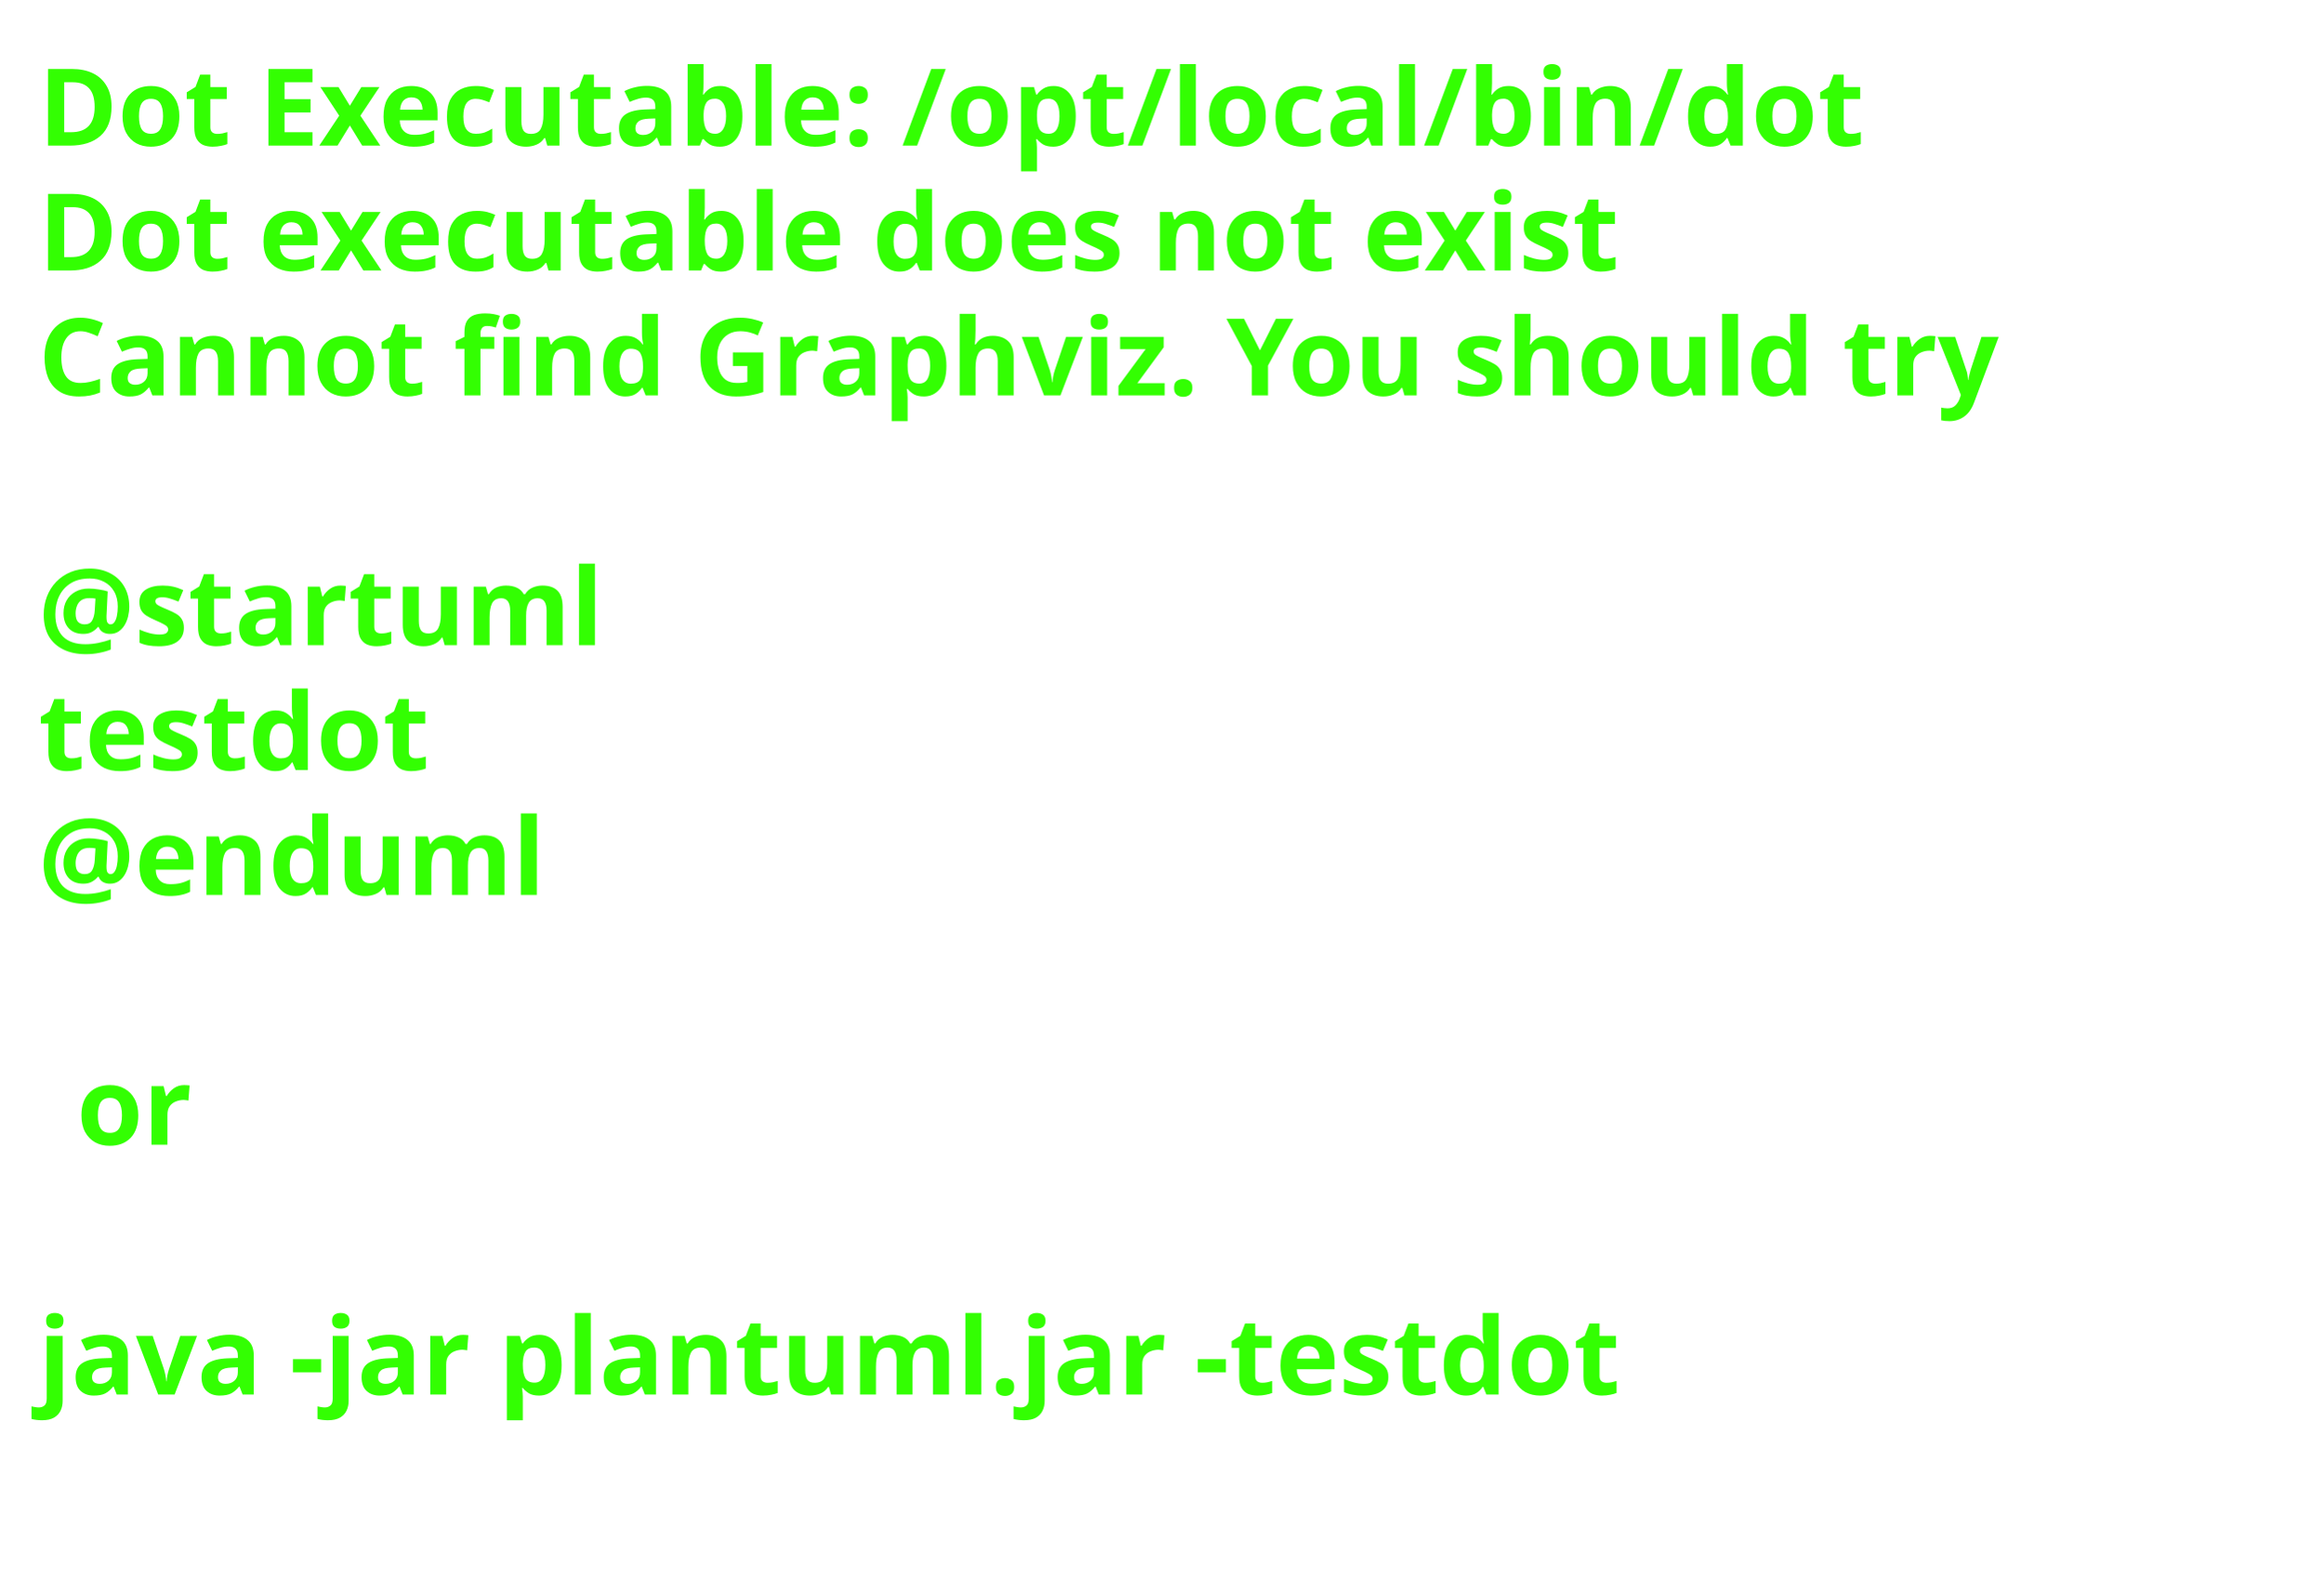
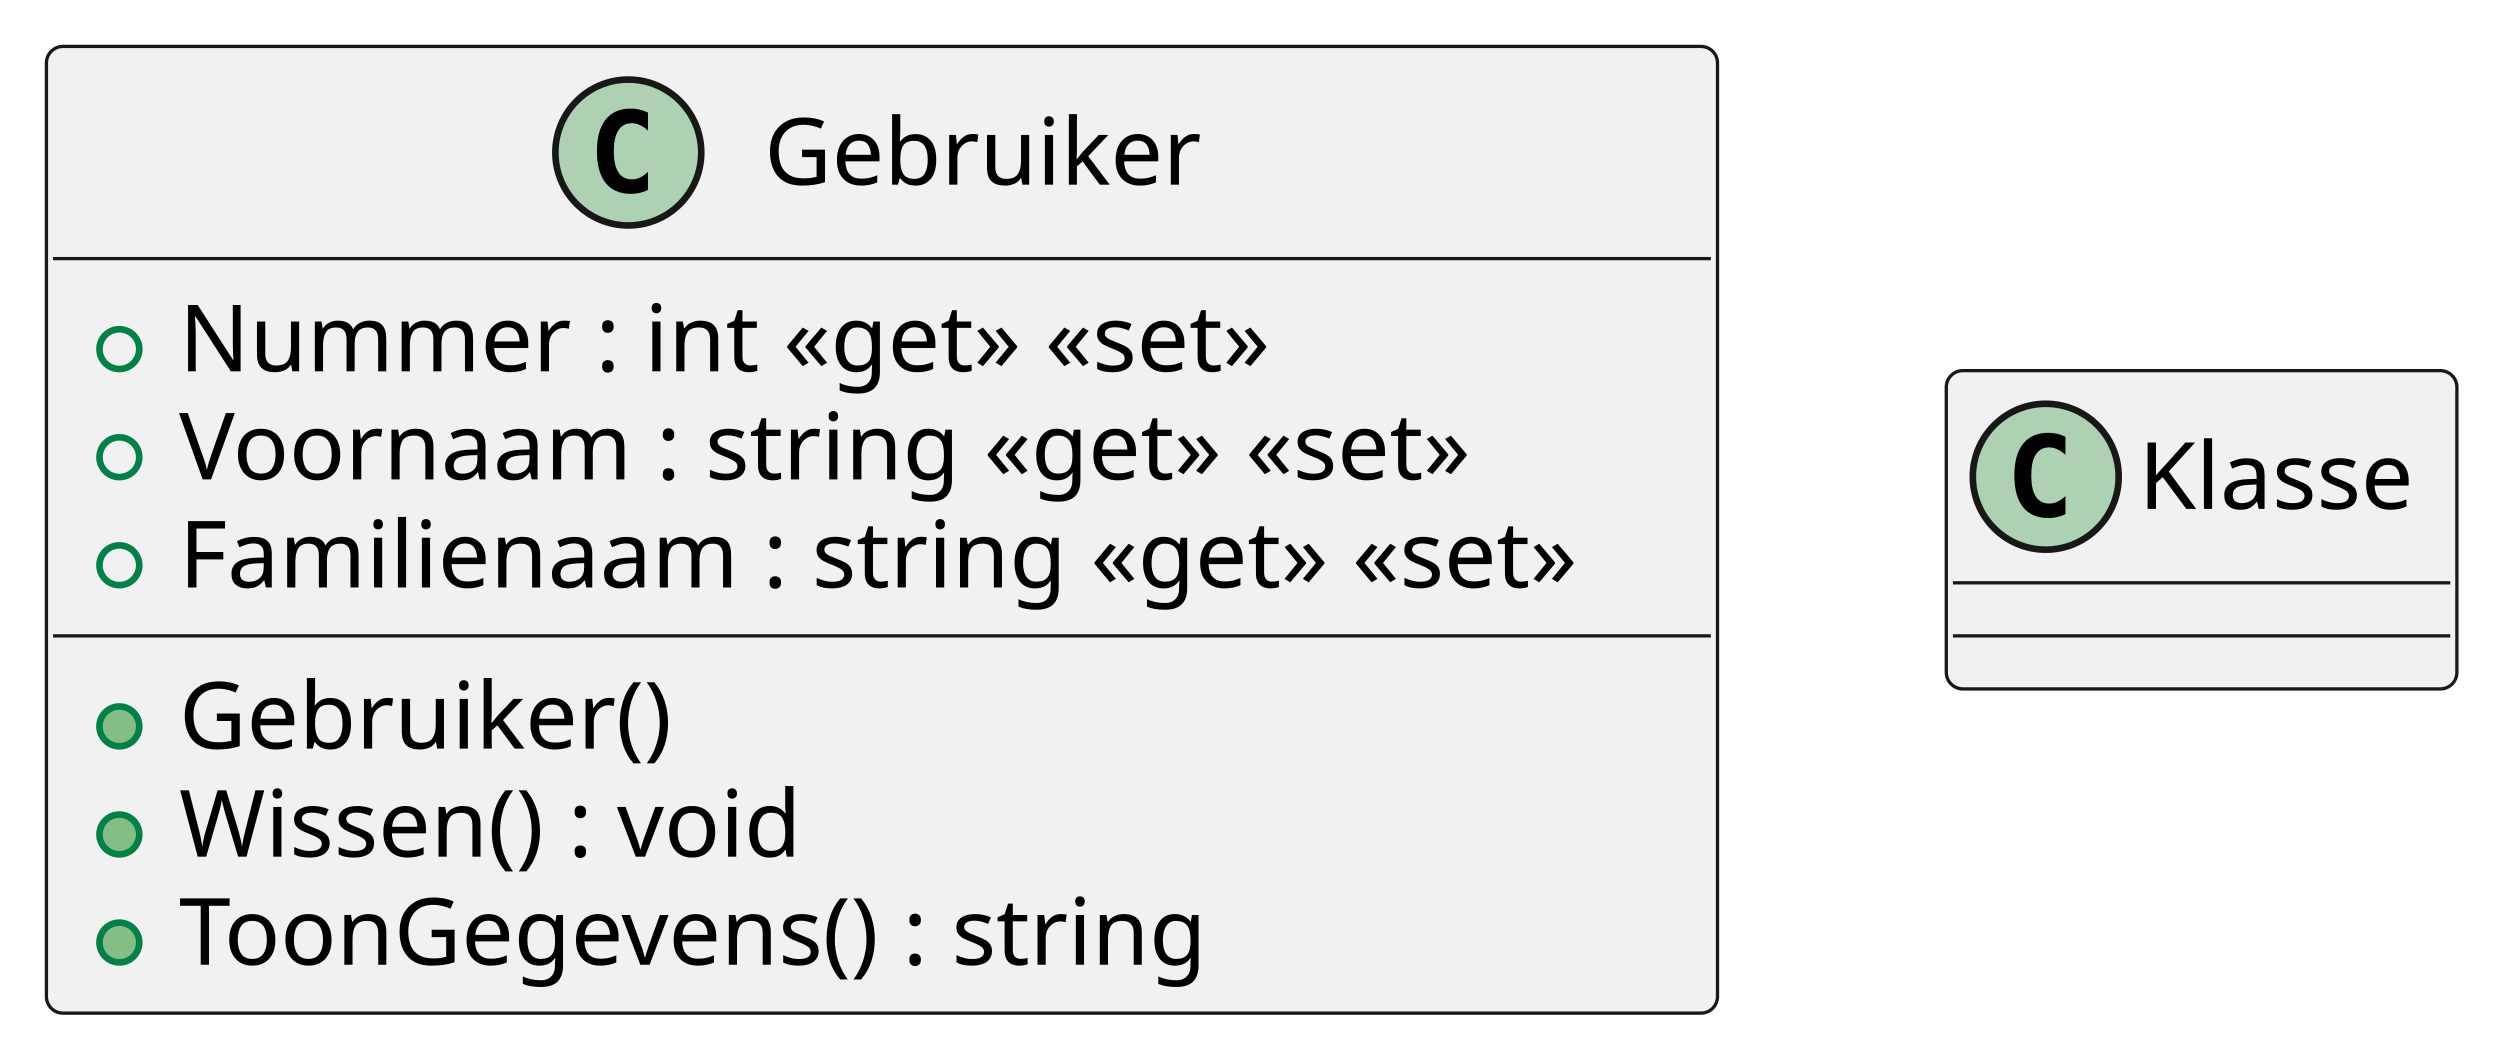
- <svg xmlns="http://www.w3.org/2000/svg" contentStyleType="text/css" height="206px" preserveAspectRatio="none" style="width:303px;height:206px;background:#FFFFFF;" version="1.1" viewBox="0 0 303 206" width="303px" zoomAndPan="magnify">
+ <svg xmlns="http://www.w3.org/2000/svg" contentStyleType="text/css" height="159px" preserveAspectRatio="none" style="width:377px;height:159px;background:#FFFFFF;" version="1.1" viewBox="0 0 377 159" width="377px" zoomAndPan="magnify">
  <defs />
  <g>
-     <text fill="#33FF02" font-family="sans-serif" font-size="14" font-weight="bold" lengthAdjust="spacing" textLength="261" x="5" y="19">Dot Executable: /opt/local/bin/dot</text>
-     <text fill="#33FF02" font-family="sans-serif" font-size="14" font-weight="bold" lengthAdjust="spacing" textLength="237" x="5" y="35.297">Dot executable does not exist</text>
-     <text fill="#33FF02" font-family="sans-serif" font-size="14" font-weight="bold" lengthAdjust="spacing" textLength="291" x="5" y="51.594">Cannot find Graphviz. You should try</text>
-     <text fill="#33FF02" font-family="sans-serif" font-size="14" font-weight="bold" lengthAdjust="spacing" textLength="5" x="5" y="67.891"> </text>
-     <text fill="#33FF02" font-family="sans-serif" font-size="14" font-weight="bold" lengthAdjust="spacing" textLength="79" x="5" y="84.188">@startuml</text>
-     <text fill="#33FF02" font-family="sans-serif" font-size="14" font-weight="bold" lengthAdjust="spacing" textLength="57" x="5" y="100.484">testdot</text>
-     <text fill="#33FF02" font-family="sans-serif" font-size="14" font-weight="bold" lengthAdjust="spacing" textLength="72" x="5" y="116.781">@enduml</text>
-     <text fill="#33FF02" font-family="sans-serif" font-size="14" font-weight="bold" lengthAdjust="spacing" textLength="5" x="5" y="133.078"> </text>
-     <text fill="#33FF02" font-family="sans-serif" font-size="14" font-weight="bold" lengthAdjust="spacing" textLength="17" x="10" y="149.375">or</text>
-     <text fill="#33FF02" font-family="sans-serif" font-size="14" font-weight="bold" lengthAdjust="spacing" textLength="5" x="5" y="165.672"> </text>
-     <text fill="#33FF02" font-family="sans-serif" font-size="14" font-weight="bold" lengthAdjust="spacing" textLength="227" x="5" y="181.969">java -jar plantuml.jar -testdot</text>
-     <text fill="#33FF02" font-family="sans-serif" font-size="14" font-weight="bold" lengthAdjust="spacing" textLength="5" x="5" y="198.266"> </text>
+     <g id="elem_Gebruiker">
+       <rect codeLine="1" fill="#F1F1F1" height="145.781" id="Gebruiker" rx="2.5" ry="2.5" style="stroke:#181818;stroke-width:0.5;" width="252" x="7" y="7" />
+       <ellipse cx="94.75" cy="23" fill="#ADD1B2" rx="11" ry="11" style="stroke:#181818;stroke-width:1.0;" />
+       <path d="M97.719,28.641 Q97.141,28.938 96.5,29.078 Q95.859,29.234 95.156,29.234 Q92.656,29.234 91.328,27.594 Q90.016,25.938 90.016,22.812 Q90.016,19.688 91.328,18.031 Q92.656,16.375 95.156,16.375 Q95.859,16.375 96.5,16.531 Q97.156,16.688 97.719,16.984 L97.719,19.703 Q97.094,19.125 96.5,18.859 Q95.906,18.578 95.281,18.578 Q93.938,18.578 93.25,19.656 Q92.562,20.719 92.562,22.812 Q92.562,24.906 93.25,25.984 Q93.938,27.047 95.281,27.047 Q95.906,27.047 96.5,26.781 Q97.094,26.5 97.719,25.922 L97.719,28.641 Z " fill="#000000" />
+       <text fill="#000000" font-family="sans-serif" font-size="14" lengthAdjust="spacing" textLength="68" x="115.25" y="27.847">Gebruiker</text>
+       <line style="stroke:#181818;stroke-width:0.5;" x1="8" x2="258" y1="39" y2="39" />
+       <ellipse cx="18" cy="52.648" fill="none" rx="3" ry="3" style="stroke:#038048;stroke-width:1.0;" />
+       <text fill="#000000" font-family="sans-serif" font-size="14" lengthAdjust="spacing" textLength="178" x="27" y="55.995">Nummer : int «get» «set»</text>
+       <ellipse cx="18" cy="68.945" fill="none" rx="3" ry="3" style="stroke:#038048;stroke-width:1.0;" />
+       <text fill="#000000" font-family="sans-serif" font-size="14" lengthAdjust="spacing" textLength="211" x="27" y="72.292">Voornaam : string «get» «set»</text>
+       <ellipse cx="18" cy="85.242" fill="none" rx="3" ry="3" style="stroke:#038048;stroke-width:1.0;" />
+       <text fill="#000000" font-family="sans-serif" font-size="14" lengthAdjust="spacing" textLength="226" x="27" y="88.589">Familienaam : string «get» «set»</text>
+       <line style="stroke:#181818;stroke-width:0.5;" x1="8" x2="258" y1="95.891" y2="95.891" />
+       <ellipse cx="18" cy="109.539" fill="#84BE84" rx="3" ry="3" style="stroke:#038048;stroke-width:1.0;" />
+       <text fill="#000000" font-family="sans-serif" font-size="14" lengthAdjust="spacing" textLength="78" x="27" y="112.886">Gebruiker()</text>
+       <ellipse cx="18" cy="125.836" fill="#84BE84" rx="3" ry="3" style="stroke:#038048;stroke-width:1.0;" />
+       <text fill="#000000" font-family="sans-serif" font-size="14" lengthAdjust="spacing" textLength="101" x="27" y="129.183">Wissen() : void</text>
+       <ellipse cx="18" cy="142.133" fill="#84BE84" rx="3" ry="3" style="stroke:#038048;stroke-width:1.0;" />
+       <text fill="#000000" font-family="sans-serif" font-size="14" lengthAdjust="spacing" textLength="169" x="27" y="145.48">ToonGegevens() : string</text>
+     </g>
+     <g id="elem_Klasse">
+       <rect codeLine="1" fill="#F1F1F1" height="48" id="Klasse" rx="2.5" ry="2.5" style="stroke:#181818;stroke-width:0.5;" width="77" x="293.5" y="55.89" />
+       <ellipse cx="308.5" cy="71.89" fill="#ADD1B2" rx="11" ry="11" style="stroke:#181818;stroke-width:1.0;" />
+       <path d="M311.469,77.531 Q310.891,77.828 310.25,77.968 Q309.609,78.124 308.906,78.124 Q306.406,78.124 305.078,76.484 Q303.766,74.828 303.766,71.703 Q303.766,68.578 305.078,66.921 Q306.406,65.265 308.906,65.265 Q309.609,65.265 310.25,65.421 Q310.906,65.578 311.469,65.874 L311.469,68.593 Q310.844,68.015 310.25,67.749 Q309.656,67.468 309.031,67.468 Q307.688,67.468 307,68.546 Q306.312,69.609 306.312,71.703 Q306.312,73.796 307,74.874 Q307.688,75.937 309.031,75.937 Q309.656,75.937 310.25,75.671 Q310.844,75.39 311.469,74.812 L311.469,77.531 Z " fill="#000000" />
+       <text fill="#000000" font-family="sans-serif" font-size="14" lengthAdjust="spacing" textLength="45" x="322.5" y="76.737">Klasse</text>
+       <line style="stroke:#181818;stroke-width:0.5;" x1="294.5" x2="369.5" y1="87.89" y2="87.89" />
+       <line style="stroke:#181818;stroke-width:0.5;" x1="294.5" x2="369.5" y1="95.89" y2="95.89" />
+     </g>
  </g>
</svg>
